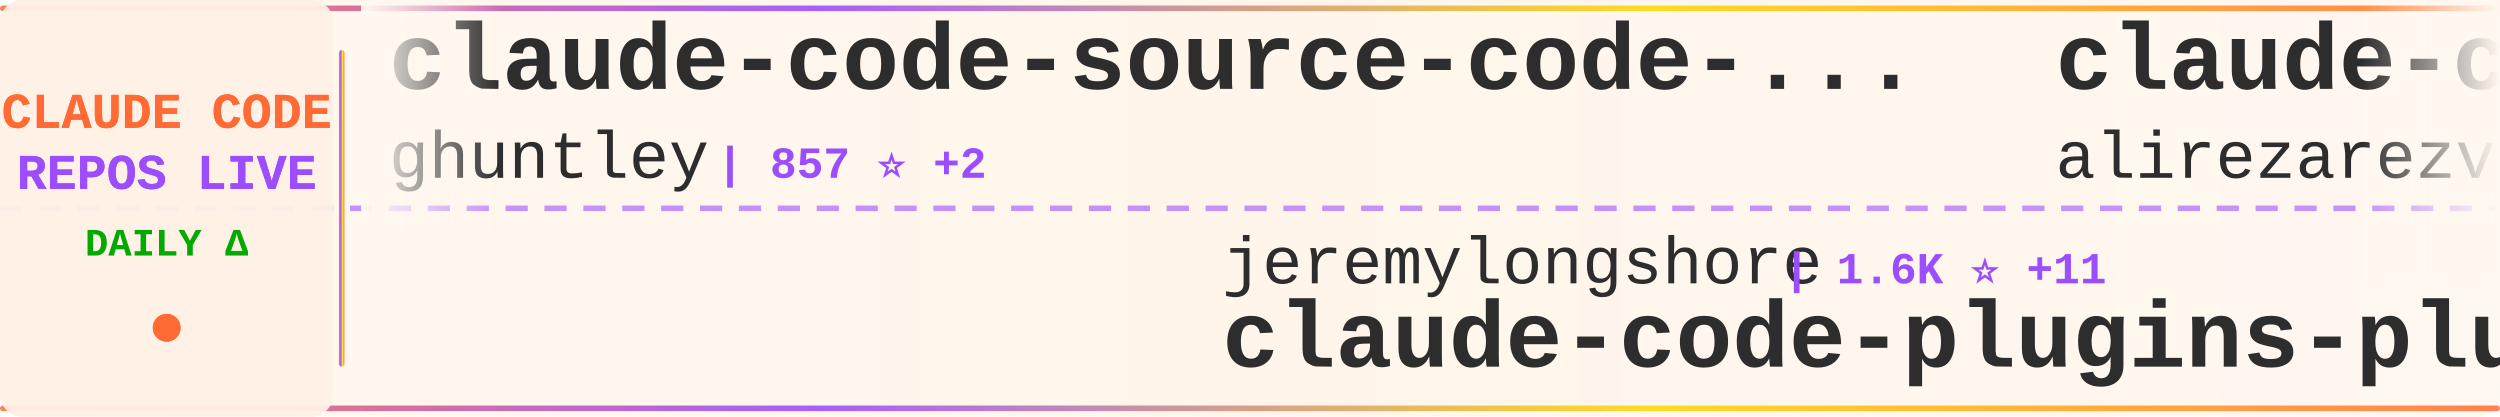
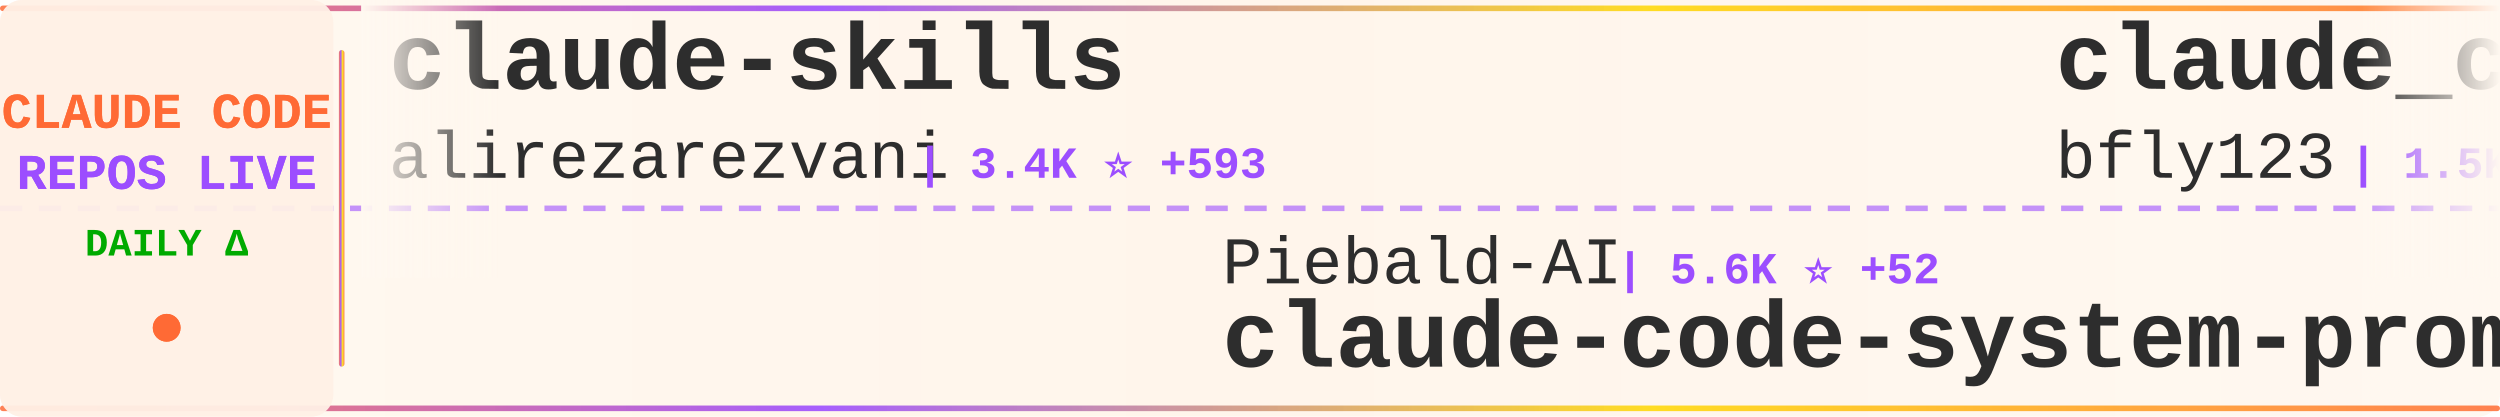
<svg xmlns="http://www.w3.org/2000/svg" width="900" height="150">
  <defs>
    <linearGradient id="tickerBg" x1="0%" y1="0%" x2="100%" y2="0%">
      <stop offset="0%" style="stop-color:#fff8f0;stop-opacity:0.98" />
      <stop offset="50%" style="stop-color:#fff5eb;stop-opacity:1" />
      <stop offset="100%" style="stop-color:#fff8f0;stop-opacity:0.98" />
    </linearGradient>
    <linearGradient id="borderGrad" x1="0%" y1="0%" x2="100%" y2="0%">
      <stop offset="0%" style="stop-color:#FF6B35;stop-opacity:0.85">
        <animate attributeName="stop-opacity" values="0.85;1;0.85" dur="2s" repeatCount="indefinite" />
      </stop>
      <stop offset="33%" style="stop-color:#9C4EFF;stop-opacity:0.9">
        <animate attributeName="stop-opacity" values="0.9;1;0.9" dur="2.2s" repeatCount="indefinite" />
      </stop>
      <stop offset="66%" style="stop-color:#FFD700;stop-opacity:0.85">
        <animate attributeName="stop-opacity" values="0.85;1;0.85" dur="1.8s" repeatCount="indefinite" />
      </stop>
      <stop offset="100%" style="stop-color:#FF6B35;stop-opacity:0.85">
        <animate attributeName="stop-opacity" values="0.85;1;0.85" dur="2s" repeatCount="indefinite" />
      </stop>
    </linearGradient>
    <filter id="textGlow">
      <feGaussianBlur stdDeviation="0.15" result="coloredBlur" />
      <feMerge>
        <feMergeNode in="coloredBlur" />
        <feMergeNode in="SourceGraphic" />
      </feMerge>
    </filter>
    <filter id="metricGlow">
      <feGaussianBlur stdDeviation="0.2" result="coloredBlur" />
      <feMerge>
        <feMergeNode in="coloredBlur" />
        <feMergeNode in="SourceGraphic" />
      </feMerge>
    </filter>
    <linearGradient id="leftFade" x1="0%" y1="0%" x2="100%" y2="0%">
      <stop offset="0%" style="stop-color:#fff8f0;stop-opacity:1" />
      <stop offset="100%" style="stop-color:#fff8f0;stop-opacity:0" />
    </linearGradient>
    <linearGradient id="rightFade" x1="0%" y1="0%" x2="100%" y2="0%">
      <stop offset="0%" style="stop-color:#fff8f0;stop-opacity:0" />
      <stop offset="100%" style="stop-color:#fff8f0;stop-opacity:1" />
    </linearGradient>
  </defs>
  <rect width="900" height="150" fill="url(#tickerBg)" rx="8" />
  <rect x="0" y="2" width="900" height="2" fill="url(#borderGrad)" rx="1" />
  <rect x="0" y="146" width="900" height="2" fill="url(#borderGrad)" rx="1" />
  <line x1="0" y1="75" x2="900" y2="75" stroke="#9C4EFF" stroke-width="2" stroke-dasharray="8 6" opacity="0.6" />
  <rect x="0" y="0" width="120" height="150" fill="#fff0e6" opacity="0.95" rx="8" />
  <text x="60" y="46" font-family="'Courier New', monospace" font-size="18" font-weight="bold" fill="#FF6B35" text-anchor="middle" filter="url(#textGlow)">
    CLAUDE CODE
  </text>
  <text x="60" y="68" font-family="'Courier New', monospace" font-size="18" font-weight="bold" fill="#9C4EFF" text-anchor="middle" filter="url(#textGlow)">
    REPOS LIVE
  </text>
  <text x="60" y="92" font-family="'Courier New', monospace" font-size="14" font-weight="bold" fill="#00aa00" text-anchor="middle">
    DAILY Δ
  </text>
  <circle cx="60" cy="118" r="5" fill="#FF6B35" filter="url(#metricGlow)">
    <animate attributeName="r" values="4;6;4" dur="1.5s" repeatCount="indefinite" />
    <animate attributeName="opacity" values="0.6;1;0.6" dur="1.5s" repeatCount="indefinite" />
  </circle>
  <rect x="122" y="18" width="2" height="114" fill="url(#borderGrad)" rx="1" />
  <clipPath id="tickerClip">
    <rect x="130" y="0" width="770" height="150" />
  </clipPath>
  <g clip-path="url(#tickerClip)">
    <g id="tickerItems">
      <animateTransform attributeName="transform" attributeType="XML" type="translate" from="0 0" to="-3000 0" dur="54s" repeatCount="indefinite" />
      <g transform="translate(0, 0)">
-         <text x="140" y="32" font-family="'Courier New', monospace" font-size="34" font-weight="bold" fill="#2d2d2d">claude-code-source-code-...</text>
-         <text x="140" y="64" font-family="'Courier New', monospace" font-size="24" font-weight="normal" fill="#2d2d2d" opacity="1.0">ghuntley</text>
-         <text x="258" y="64" font-family="'Courier New', monospace" font-size="16" font-weight="bold" fill="#9C4EFF"> | 857 ⭐ +2</text>
+         <text x="140" y="32" font-family="'Courier New', monospace" font-size="34" font-weight="bold" fill="#2d2d2d">claude-skills</text>
+         <text x="140" y="64" font-family="'Courier New', monospace" font-size="24" font-weight="normal" fill="#2d2d2d" opacity="1.0">alirezarezvani</text>
+         <text x="330" y="64" font-family="'Courier New', monospace" font-size="16" font-weight="bold" fill="#9C4EFF"> | 3.4K ⭐ +593</text>
      </g>
      <g transform="translate(300, 0)">
-         <text x="140" y="102" font-family="'Courier New', monospace" font-size="24" font-weight="normal" fill="#2d2d2d" opacity="1.0">jeremylongshore</text>
-         <text x="342" y="102" font-family="'Courier New', monospace" font-size="16" font-weight="bold" fill="#9C4EFF"> | 1.6K ⭐ +11</text>
-         <text x="140" y="132" font-family="'Courier New', monospace" font-size="34" font-weight="bold" fill="#2d2d2d">claude-code-plugins-plus...</text>
+         <text x="140" y="102" font-family="'Courier New', monospace" font-size="24" font-weight="normal" fill="#2d2d2d" opacity="1.0">Piebald-AI</text>
+         <text x="282" y="102" font-family="'Courier New', monospace" font-size="16" font-weight="bold" fill="#9C4EFF"> | 5.6K ⭐ +52</text>
+         <text x="140" y="132" font-family="'Courier New', monospace" font-size="34" font-weight="bold" fill="#2d2d2d">claude-code-system-promp...</text>
      </g>
      <g transform="translate(600, 0)">
-         <text x="140" y="32" font-family="'Courier New', monospace" font-size="34" font-weight="bold" fill="#2d2d2d">claude-code-tresor</text>
-         <text x="140" y="64" font-family="'Courier New', monospace" font-size="24" font-weight="normal" fill="#2d2d2d" opacity="1.0">alirezarezvani</text>
-         <text x="330" y="64" font-family="'Courier New', monospace" font-size="16" font-weight="bold" fill="#9C4EFF"> | 585 ⭐ +7</text>
+         <text x="140" y="32" font-family="'Courier New', monospace" font-size="34" font-weight="bold" fill="#2d2d2d">claude_code_bridge</text>
+         <text x="140" y="64" font-family="'Courier New', monospace" font-size="24" font-weight="normal" fill="#2d2d2d" opacity="1.0">bfly123</text>
+         <text x="246" y="64" font-family="'Courier New', monospace" font-size="16" font-weight="bold" fill="#9C4EFF"> | 1.5K ⭐ +15</text>
      </g>
      <g transform="translate(900, 0)">
-         <text x="140" y="102" font-family="'Courier New', monospace" font-size="24" font-weight="normal" fill="#2d2d2d" opacity="1.0">daymade</text>
-         <text x="246" y="102" font-family="'Courier New', monospace" font-size="16" font-weight="bold" fill="#9C4EFF"> | 634 ⭐ +8</text>
-         <text x="140" y="132" font-family="'Courier New', monospace" font-size="34" font-weight="bold" fill="#2d2d2d">claude-code-skills</text>
+         <text x="140" y="102" font-family="'Courier New', monospace" font-size="24" font-weight="normal" fill="#2d2d2d" opacity="1.0">farion1231</text>
+         <text x="282" y="102" font-family="'Courier New', monospace" font-size="16" font-weight="bold" fill="#9C4EFF"> | 25.9K ⭐ +508</text>
+         <text x="140" y="132" font-family="'Courier New', monospace" font-size="34" font-weight="bold" fill="#2d2d2d">cc-switch</text>
      </g>
      <g transform="translate(1200, 0)">
-         <text x="140" y="32" font-family="'Courier New', monospace" font-size="34" font-weight="bold" fill="#2d2d2d">claude-code-system-promp...</text>
-         <text x="140" y="64" font-family="'Courier New', monospace" font-size="24" font-weight="normal" fill="#2d2d2d" opacity="1.0">Piebald-AI</text>
-         <text x="282" y="64" font-family="'Courier New', monospace" font-size="16" font-weight="bold" fill="#9C4EFF"> | 5.6K ⭐ +53</text>
+         <text x="140" y="32" font-family="'Courier New', monospace" font-size="34" font-weight="bold" fill="#2d2d2d">claude-code-templates</text>
+         <text x="140" y="64" font-family="'Courier New', monospace" font-size="24" font-weight="normal" fill="#2d2d2d" opacity="1.0">davila7</text>
+         <text x="246" y="64" font-family="'Courier New', monospace" font-size="16" font-weight="bold" fill="#9C4EFF"> | 22.6K ⭐ +120</text>
      </g>
      <g transform="translate(1500, 0)">
-         <text x="140" y="102" font-family="'Courier New', monospace" font-size="24" font-weight="normal" fill="#2d2d2d" opacity="1.0">ding113</text>
-         <text x="246" y="102" font-family="'Courier New', monospace" font-size="16" font-weight="bold" fill="#9C4EFF"> | 1.7K ⭐ +23</text>
-         <text x="140" y="132" font-family="'Courier New', monospace" font-size="34" font-weight="bold" fill="#2d2d2d">claude-code-hub</text>
+         <text x="140" y="102" font-family="'Courier New', monospace" font-size="24" font-weight="normal" fill="#2d2d2d" opacity="1.0">zhukunpenglinyutong</text>
+         <text x="390" y="102" font-family="'Courier New', monospace" font-size="16" font-weight="bold" fill="#9C4EFF"> | 1.6K ⭐ +12</text>
+         <text x="140" y="132" font-family="'Courier New', monospace" font-size="34" font-weight="bold" fill="#2d2d2d">idea-claude-code-gui</text>
      </g>
      <g transform="translate(1800, 0)">
-         <text x="140" y="32" font-family="'Courier New', monospace" font-size="34" font-weight="bold" fill="#2d2d2d">learn-claude-code</text>
-         <text x="140" y="64" font-family="'Courier New', monospace" font-size="24" font-weight="normal" fill="#2d2d2d" opacity="1.0">shareAI-lab</text>
-         <text x="294" y="64" font-family="'Courier New', monospace" font-size="16" font-weight="bold" fill="#9C4EFF"> | 24.5K ⭐ +729</text>
+         <text x="140" y="32" font-family="'Courier New', monospace" font-size="34" font-weight="bold" fill="#2d2d2d">claude-code-action</text>
+         <text x="140" y="64" font-family="'Courier New', monospace" font-size="24" font-weight="normal" fill="#2d2d2d" opacity="1.0">anthropics</text>
+         <text x="282" y="64" font-family="'Courier New', monospace" font-size="16" font-weight="bold" fill="#9C4EFF"> | 6.1K ⭐ +27</text>
      </g>
      <g transform="translate(2100, 0)">
-         <text x="140" y="102" font-family="'Courier New', monospace" font-size="24" font-weight="normal" fill="#2d2d2d" opacity="1.0">anthropics</text>
-         <text x="282" y="102" font-family="'Courier New', monospace" font-size="16" font-weight="bold" fill="#9C4EFF"> | 3.7K ⭐ +25</text>
-         <text x="140" y="132" font-family="'Courier New', monospace" font-size="34" font-weight="bold" fill="#2d2d2d">claude-code-security-rev...</text>
+         <text x="140" y="102" font-family="'Courier New', monospace" font-size="24" font-weight="normal" fill="#2d2d2d" opacity="1.0">darcyegb</text>
+         <text x="258" y="102" font-family="'Courier New', monospace" font-size="16" font-weight="bold" fill="#9C4EFF"> | 580 ⭐ +1</text>
+         <text x="140" y="132" font-family="'Courier New', monospace" font-size="34" font-weight="bold" fill="#2d2d2d">ClaudeCodeAgents</text>
      </g>
      <g transform="translate(2400, 0)">
-         <text x="140" y="32" font-family="'Courier New', monospace" font-size="34" font-weight="bold" fill="#2d2d2d">oh-my-openagent</text>
-         <text x="140" y="64" font-family="'Courier New', monospace" font-size="24" font-weight="normal" fill="#2d2d2d" opacity="1.0">code-yeongyu</text>
-         <text x="306" y="64" font-family="'Courier New', monospace" font-size="16" font-weight="bold" fill="#9C4EFF"> | 38.4K ⭐ +346</text>
+         <text x="140" y="32" font-family="'Courier New', monospace" font-size="34" font-weight="bold" fill="#2d2d2d">awesome-claude-code-plug...</text>
+         <text x="140" y="64" font-family="'Courier New', monospace" font-size="24" font-weight="normal" fill="#2d2d2d" opacity="1.0">ccplugins</text>
+         <text x="270" y="64" font-family="'Courier New', monospace" font-size="16" font-weight="bold" fill="#9C4EFF"> | 615 ⭐ +2</text>
      </g>
      <g transform="translate(2700, 0)">
-         <text x="140" y="102" font-family="'Courier New', monospace" font-size="24" font-weight="normal" fill="#2d2d2d" opacity="1.0">anthropics</text>
-         <text x="282" y="102" font-family="'Courier New', monospace" font-size="16" font-weight="bold" fill="#9C4EFF"> | 75.8K ⭐ +496</text>
-         <text x="140" y="132" font-family="'Courier New', monospace" font-size="34" font-weight="bold" fill="#2d2d2d">claude-code</text>
+         <text x="140" y="102" font-family="'Courier New', monospace" font-size="24" font-weight="normal" fill="#2d2d2d" opacity="1.0">0xfurai</text>
+         <text x="246" y="102" font-family="'Courier New', monospace" font-size="16" font-weight="bold" fill="#9C4EFF"> | 759 ⭐ +3</text>
+         <text x="140" y="132" font-family="'Courier New', monospace" font-size="34" font-weight="bold" fill="#2d2d2d">claude-code-subagents</text>
      </g>
      <g transform="translate(3000, 0)">
-         <text x="140" y="32" font-family="'Courier New', monospace" font-size="34" font-weight="bold" fill="#2d2d2d">claude-code-source-code-...</text>
-         <text x="140" y="64" font-family="'Courier New', monospace" font-size="24" font-weight="normal" fill="#2d2d2d" opacity="1.0">ghuntley</text>
-         <text x="258" y="64" font-family="'Courier New', monospace" font-size="16" font-weight="bold" fill="#9C4EFF"> | 857 ⭐ +2</text>
+         <text x="140" y="32" font-family="'Courier New', monospace" font-size="34" font-weight="bold" fill="#2d2d2d">claude-skills</text>
+         <text x="140" y="64" font-family="'Courier New', monospace" font-size="24" font-weight="normal" fill="#2d2d2d" opacity="1.0">alirezarezvani</text>
+         <text x="330" y="64" font-family="'Courier New', monospace" font-size="16" font-weight="bold" fill="#9C4EFF"> | 3.4K ⭐ +593</text>
      </g>
      <g transform="translate(3300, 0)">
-         <text x="140" y="102" font-family="'Courier New', monospace" font-size="24" font-weight="normal" fill="#2d2d2d" opacity="1.0">jeremylongshore</text>
-         <text x="342" y="102" font-family="'Courier New', monospace" font-size="16" font-weight="bold" fill="#9C4EFF"> | 1.6K ⭐ +11</text>
-         <text x="140" y="132" font-family="'Courier New', monospace" font-size="34" font-weight="bold" fill="#2d2d2d">claude-code-plugins-plus...</text>
+         <text x="140" y="102" font-family="'Courier New', monospace" font-size="24" font-weight="normal" fill="#2d2d2d" opacity="1.0">Piebald-AI</text>
+         <text x="282" y="102" font-family="'Courier New', monospace" font-size="16" font-weight="bold" fill="#9C4EFF"> | 5.6K ⭐ +52</text>
+         <text x="140" y="132" font-family="'Courier New', monospace" font-size="34" font-weight="bold" fill="#2d2d2d">claude-code-system-promp...</text>
      </g>
      <g transform="translate(3600, 0)">
-         <text x="140" y="32" font-family="'Courier New', monospace" font-size="34" font-weight="bold" fill="#2d2d2d">claude-code-tresor</text>
-         <text x="140" y="64" font-family="'Courier New', monospace" font-size="24" font-weight="normal" fill="#2d2d2d" opacity="1.0">alirezarezvani</text>
-         <text x="330" y="64" font-family="'Courier New', monospace" font-size="16" font-weight="bold" fill="#9C4EFF"> | 585 ⭐ +7</text>
+         <text x="140" y="32" font-family="'Courier New', monospace" font-size="34" font-weight="bold" fill="#2d2d2d">claude_code_bridge</text>
+         <text x="140" y="64" font-family="'Courier New', monospace" font-size="24" font-weight="normal" fill="#2d2d2d" opacity="1.0">bfly123</text>
+         <text x="246" y="64" font-family="'Courier New', monospace" font-size="16" font-weight="bold" fill="#9C4EFF"> | 1.5K ⭐ +15</text>
      </g>
      <g transform="translate(3900, 0)">
-         <text x="140" y="102" font-family="'Courier New', monospace" font-size="24" font-weight="normal" fill="#2d2d2d" opacity="1.0">daymade</text>
-         <text x="246" y="102" font-family="'Courier New', monospace" font-size="16" font-weight="bold" fill="#9C4EFF"> | 634 ⭐ +8</text>
-         <text x="140" y="132" font-family="'Courier New', monospace" font-size="34" font-weight="bold" fill="#2d2d2d">claude-code-skills</text>
+         <text x="140" y="102" font-family="'Courier New', monospace" font-size="24" font-weight="normal" fill="#2d2d2d" opacity="1.0">farion1231</text>
+         <text x="282" y="102" font-family="'Courier New', monospace" font-size="16" font-weight="bold" fill="#9C4EFF"> | 25.9K ⭐ +508</text>
+         <text x="140" y="132" font-family="'Courier New', monospace" font-size="34" font-weight="bold" fill="#2d2d2d">cc-switch</text>
      </g>
    </g>
  </g>
  <rect x="130" y="0" width="50" height="100" fill="url(#leftFade)" />
  <rect x="850" y="0" width="50" height="100" fill="url(#rightFade)" />
</svg>
